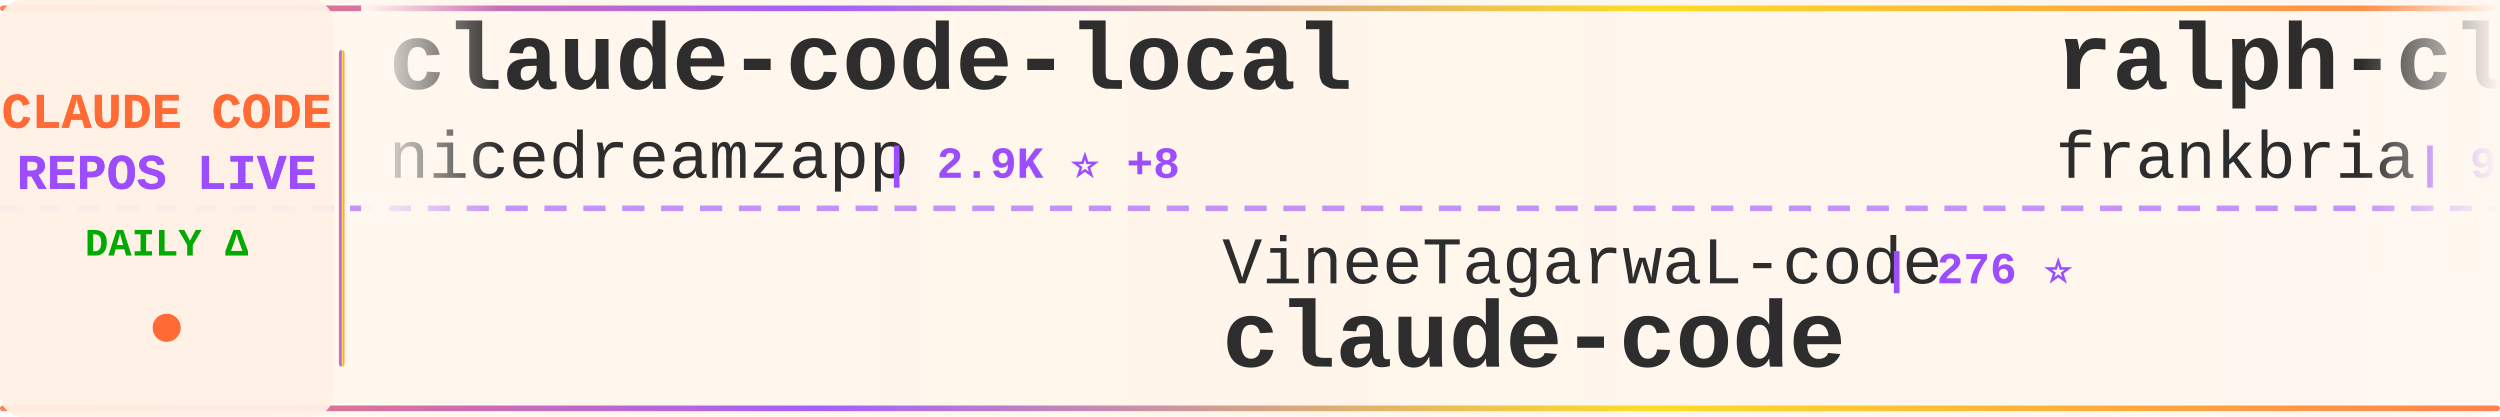
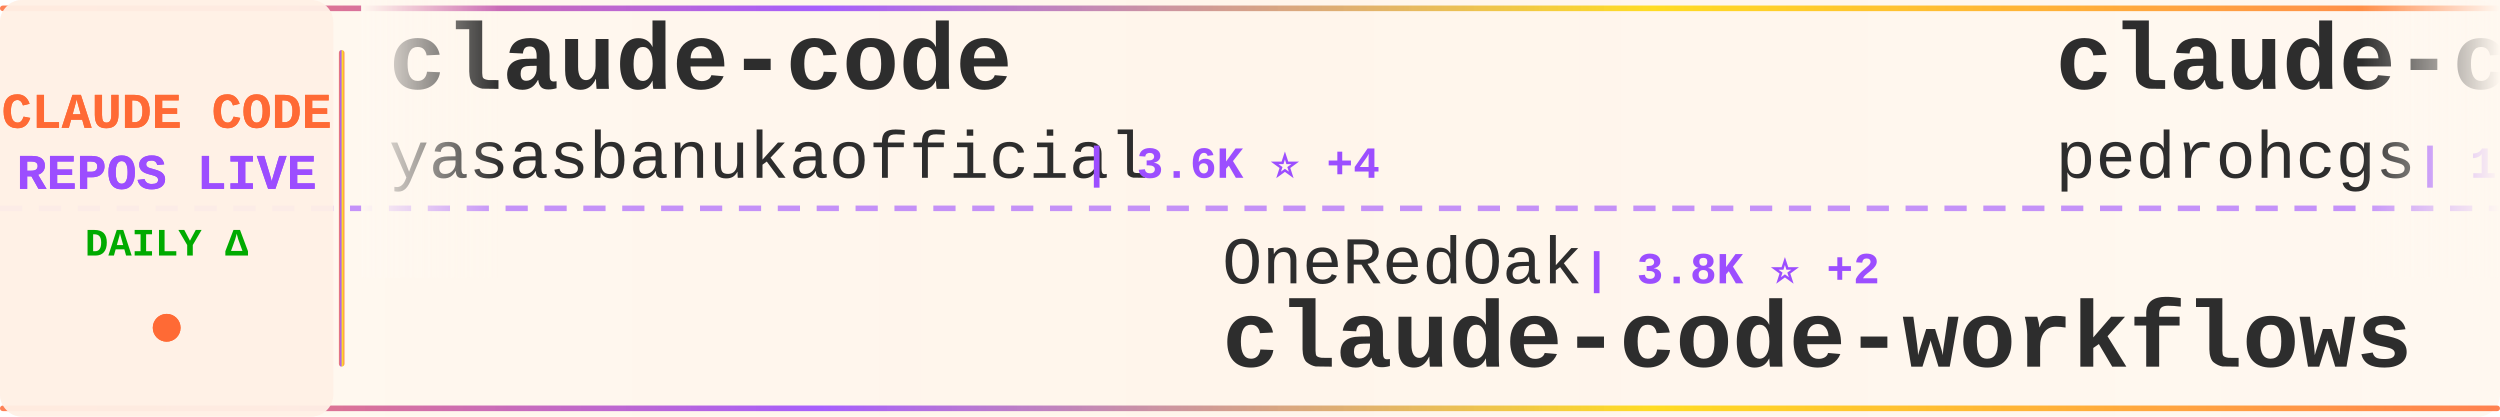
<svg xmlns="http://www.w3.org/2000/svg" width="900" height="150">
  <defs>
    <linearGradient id="tickerBg" x1="0%" y1="0%" x2="100%" y2="0%">
      <stop offset="0%" style="stop-color:#fff8f0;stop-opacity:0.98" />
      <stop offset="50%" style="stop-color:#fff5eb;stop-opacity:1" />
      <stop offset="100%" style="stop-color:#fff8f0;stop-opacity:0.98" />
    </linearGradient>
    <linearGradient id="borderGrad" x1="0%" y1="0%" x2="100%" y2="0%">
      <stop offset="0%" style="stop-color:#FF6B35;stop-opacity:0.85">
        <animate attributeName="stop-opacity" values="0.85;1;0.85" dur="2s" repeatCount="indefinite" />
      </stop>
      <stop offset="33%" style="stop-color:#9C4EFF;stop-opacity:0.9">
        <animate attributeName="stop-opacity" values="0.9;1;0.9" dur="2.2s" repeatCount="indefinite" />
      </stop>
      <stop offset="66%" style="stop-color:#FFD700;stop-opacity:0.85">
        <animate attributeName="stop-opacity" values="0.85;1;0.85" dur="1.8s" repeatCount="indefinite" />
      </stop>
      <stop offset="100%" style="stop-color:#FF6B35;stop-opacity:0.85">
        <animate attributeName="stop-opacity" values="0.85;1;0.85" dur="2s" repeatCount="indefinite" />
      </stop>
    </linearGradient>
    <filter id="textGlow">
      <feGaussianBlur stdDeviation="0.15" result="coloredBlur" />
      <feMerge>
        <feMergeNode in="coloredBlur" />
        <feMergeNode in="SourceGraphic" />
      </feMerge>
    </filter>
    <filter id="metricGlow">
      <feGaussianBlur stdDeviation="0.2" result="coloredBlur" />
      <feMerge>
        <feMergeNode in="coloredBlur" />
        <feMergeNode in="SourceGraphic" />
      </feMerge>
    </filter>
    <linearGradient id="leftFade" x1="0%" y1="0%" x2="100%" y2="0%">
      <stop offset="0%" style="stop-color:#fff8f0;stop-opacity:1" />
      <stop offset="100%" style="stop-color:#fff8f0;stop-opacity:0" />
    </linearGradient>
    <linearGradient id="rightFade" x1="0%" y1="0%" x2="100%" y2="0%">
      <stop offset="0%" style="stop-color:#fff8f0;stop-opacity:0" />
      <stop offset="100%" style="stop-color:#fff8f0;stop-opacity:1" />
    </linearGradient>
  </defs>
  <rect width="900" height="150" fill="url(#tickerBg)" rx="8" />
  <rect x="0" y="2" width="900" height="2" fill="url(#borderGrad)" rx="1" />
  <rect x="0" y="146" width="900" height="2" fill="url(#borderGrad)" rx="1" />
  <line x1="0" y1="75" x2="900" y2="75" stroke="#9C4EFF" stroke-width="2" stroke-dasharray="8 6" opacity="0.6" />
  <rect x="0" y="0" width="120" height="150" fill="#fff0e6" opacity="0.95" rx="8" />
  <text x="60" y="46" font-family="'Courier New', monospace" font-size="18" font-weight="bold" fill="#FF6B35" text-anchor="middle" filter="url(#textGlow)">
    CLAUDE CODE
  </text>
  <text x="60" y="68" font-family="'Courier New', monospace" font-size="18" font-weight="bold" fill="#9C4EFF" text-anchor="middle" filter="url(#textGlow)">
    REPOS LIVE
  </text>
  <text x="60" y="92" font-family="'Courier New', monospace" font-size="14" font-weight="bold" fill="#00aa00" text-anchor="middle">
    DAILY Δ
  </text>
  <circle cx="60" cy="118" r="5" fill="#FF6B35" filter="url(#metricGlow)">
    <animate attributeName="r" values="4;6;4" dur="1.5s" repeatCount="indefinite" />
    <animate attributeName="opacity" values="0.6;1;0.6" dur="1.5s" repeatCount="indefinite" />
  </circle>
  <rect x="122" y="18" width="2" height="114" fill="url(#borderGrad)" rx="1" />
  <clipPath id="tickerClip">
    <rect x="130" y="0" width="770" height="150" />
  </clipPath>
  <g clip-path="url(#tickerClip)">
    <g id="tickerItems">
      <animateTransform attributeName="transform" attributeType="XML" type="translate" from="0 0" to="-3000 0" dur="54s" repeatCount="indefinite" />
      <g transform="translate(0, 0)">
-         <text x="140" y="32" font-family="'Courier New', monospace" font-size="34" font-weight="bold" fill="#2d2d2d">claude-code-local</text>
-         <text x="140" y="64" font-family="'Courier New', monospace" font-size="24" font-weight="normal" fill="#2d2d2d" opacity="1.0">nicedreamzapp</text>
-         <text x="318" y="64" font-family="'Courier New', monospace" font-size="16" font-weight="bold" fill="#9C4EFF"> | 2.9K ⭐ +8</text>
+         <text x="140" y="32" font-family="'Courier New', monospace" font-size="34" font-weight="bold" fill="#2d2d2d">claude-code</text>
+         <text x="140" y="64" font-family="'Courier New', monospace" font-size="24" font-weight="normal" fill="#2d2d2d" opacity="1.0">yasasbanukaofficial</text>
+         <text x="390" y="64" font-family="'Courier New', monospace" font-size="16" font-weight="bold" fill="#9C4EFF"> | 3.6K ⭐ +4</text>
      </g>
      <g transform="translate(300, 0)">
-         <text x="140" y="102" font-family="'Courier New', monospace" font-size="24" font-weight="normal" fill="#2d2d2d" opacity="1.0">VineeTagarwaL-code</text>
-         <text x="378" y="102" font-family="'Courier New', monospace" font-size="16" font-weight="bold" fill="#9C4EFF"> | 276 ⭐</text>
-         <text x="140" y="132" font-family="'Courier New', monospace" font-size="34" font-weight="bold" fill="#2d2d2d">claude-code</text>
+         <text x="140" y="102" font-family="'Courier New', monospace" font-size="24" font-weight="normal" fill="#2d2d2d" opacity="1.0">OneRedOak</text>
+         <text x="270" y="102" font-family="'Courier New', monospace" font-size="16" font-weight="bold" fill="#9C4EFF"> | 3.8K ⭐ +2</text>
+         <text x="140" y="132" font-family="'Courier New', monospace" font-size="34" font-weight="bold" fill="#2d2d2d">claude-code-workflows</text>
      </g>
      <g transform="translate(600, 0)">
-         <text x="140" y="32" font-family="'Courier New', monospace" font-size="34" font-weight="bold" fill="#2d2d2d">ralph-claude-code</text>
-         <text x="140" y="64" font-family="'Courier New', monospace" font-size="24" font-weight="normal" fill="#2d2d2d" opacity="1.0">frankbria</text>
-         <text x="270" y="64" font-family="'Courier New', monospace" font-size="16" font-weight="bold" fill="#9C4EFF"> | 9.5K ⭐ +6</text>
+         <text x="140" y="32" font-family="'Courier New', monospace" font-size="34" font-weight="bold" fill="#2d2d2d">claude-code-my-workflow</text>
+         <text x="140" y="64" font-family="'Courier New', monospace" font-size="24" font-weight="normal" fill="#2d2d2d" opacity="1.0">pedrohcgs</text>
+         <text x="270" y="64" font-family="'Courier New', monospace" font-size="16" font-weight="bold" fill="#9C4EFF"> | 1.3K ⭐ +8</text>
      </g>
      <g transform="translate(900, 0)">
-         <text x="140" y="102" font-family="'Courier New', monospace" font-size="24" font-weight="normal" fill="#2d2d2d" opacity="1.0">luyao618</text>
-         <text x="258" y="102" font-family="'Courier New', monospace" font-size="16" font-weight="bold" fill="#9C4EFF"> | 1.6K ⭐ +4</text>
-         <text x="140" y="132" font-family="'Courier New', monospace" font-size="34" font-weight="bold" fill="#2d2d2d">Claude-Code-Source-Study</text>
+         <text x="140" y="102" font-family="'Courier New', monospace" font-size="24" font-weight="normal" fill="#2d2d2d" opacity="1.0">AprilNEA</text>
+         <text x="258" y="102" font-family="'Courier New', monospace" font-size="16" font-weight="bold" fill="#9C4EFF"> | 387 ⭐</text>
+         <text x="140" y="132" font-family="'Courier New', monospace" font-size="34" font-weight="bold" fill="#2d2d2d">claude-code-source</text>
      </g>
      <g transform="translate(1200, 0)">
-         <text x="140" y="32" font-family="'Courier New', monospace" font-size="34" font-weight="bold" fill="#2d2d2d">claude-code-source-code</text>
-         <text x="140" y="64" font-family="'Courier New', monospace" font-size="24" font-weight="normal" fill="#2d2d2d" opacity="1.0">777genius</text>
-         <text x="270" y="64" font-family="'Courier New', monospace" font-size="16" font-weight="bold" fill="#9C4EFF"> | 918 ⭐ +1</text>
+         <text x="140" y="32" font-family="'Courier New', monospace" font-size="34" font-weight="bold" fill="#2d2d2d">claude-howto</text>
+         <text x="140" y="64" font-family="'Courier New', monospace" font-size="24" font-weight="normal" fill="#2d2d2d" opacity="1.0">luongnv89</text>
+         <text x="270" y="64" font-family="'Courier New', monospace" font-size="16" font-weight="bold" fill="#9C4EFF"> | 39.1K ⭐ +70</text>
      </g>
      <g transform="translate(1500, 0)">
-         <text x="140" y="102" font-family="'Courier New', monospace" font-size="24" font-weight="normal" fill="#2d2d2d" opacity="1.0">xorespesp</text>
-         <text x="270" y="102" font-family="'Courier New', monospace" font-size="16" font-weight="bold" fill="#9C4EFF"> | 228 ⭐</text>
-         <text x="140" y="132" font-family="'Courier New', monospace" font-size="34" font-weight="bold" fill="#2d2d2d">claude-code</text>
+         <text x="140" y="102" font-family="'Courier New', monospace" font-size="24" font-weight="normal" fill="#2d2d2d" opacity="1.0">Chachamaru127</text>
+         <text x="318" y="102" font-family="'Courier New', monospace" font-size="16" font-weight="bold" fill="#9C4EFF"> | 2.9K ⭐ +9</text>
+         <text x="140" y="132" font-family="'Courier New', monospace" font-size="34" font-weight="bold" fill="#2d2d2d">claude-code-harness</text>
      </g>
      <g transform="translate(1800, 0)">
-         <text x="140" y="32" font-family="'Courier New', monospace" font-size="34" font-weight="bold" fill="#2d2d2d">claude-code</text>
-         <text x="140" y="64" font-family="'Courier New', monospace" font-size="24" font-weight="normal" fill="#2d2d2d" opacity="1.0">lowcortisolprogrammer</text>
-         <text x="414" y="64" font-family="'Courier New', monospace" font-size="16" font-weight="bold" fill="#9C4EFF"> | 170 ⭐</text>
+         <text x="140" y="32" font-family="'Courier New', monospace" font-size="34" font-weight="bold" fill="#2d2d2d">claude-code-guide</text>
+         <text x="140" y="64" font-family="'Courier New', monospace" font-size="24" font-weight="normal" fill="#2d2d2d" opacity="1.0">zebbern</text>
+         <text x="246" y="64" font-family="'Courier New', monospace" font-size="16" font-weight="bold" fill="#9C4EFF"> | 4.4K ⭐ +4</text>
      </g>
      <g transform="translate(2100, 0)">
-         <text x="140" y="102" font-family="'Courier New', monospace" font-size="24" font-weight="normal" fill="#2d2d2d" opacity="1.0">zebbern</text>
-         <text x="246" y="102" font-family="'Courier New', monospace" font-size="16" font-weight="bold" fill="#9C4EFF"> | 4.4K ⭐ +7</text>
-         <text x="140" y="132" font-family="'Courier New', monospace" font-size="34" font-weight="bold" fill="#2d2d2d">claude-code-guide</text>
+         <text x="140" y="102" font-family="'Courier New', monospace" font-size="24" font-weight="normal" fill="#2d2d2d" opacity="1.0">jqueryscript</text>
+         <text x="306" y="102" font-family="'Courier New', monospace" font-size="16" font-weight="bold" fill="#9C4EFF"> | 453 ⭐ +4</text>
+         <text x="140" y="132" font-family="'Courier New', monospace" font-size="34" font-weight="bold" fill="#2d2d2d">awesome-claude-code</text>
      </g>
      <g transform="translate(2400, 0)">
-         <text x="140" y="32" font-family="'Courier New', monospace" font-size="34" font-weight="bold" fill="#2d2d2d">claude-code-rev</text>
-         <text x="140" y="64" font-family="'Courier New', monospace" font-size="24" font-weight="normal" fill="#2d2d2d" opacity="1.0">oboard</text>
-         <text x="234" y="64" font-family="'Courier New', monospace" font-size="16" font-weight="bold" fill="#9C4EFF"> | 3.2K ⭐ +2</text>
+         <text x="140" y="32" font-family="'Courier New', monospace" font-size="34" font-weight="bold" fill="#2d2d2d">claude-code-spec-workflo...</text>
+         <text x="140" y="64" font-family="'Courier New', monospace" font-size="24" font-weight="normal" fill="#2d2d2d" opacity="1.0">Pimzino</text>
+         <text x="246" y="64" font-family="'Courier New', monospace" font-size="16" font-weight="bold" fill="#9C4EFF"> | 3.8K ⭐ +3</text>
      </g>
      <g transform="translate(2700, 0)">
        <text x="140" y="102" font-family="'Courier New', monospace" font-size="24" font-weight="normal" fill="#2d2d2d" opacity="1.0">musistudio</text>
-         <text x="282" y="102" font-family="'Courier New', monospace" font-size="16" font-weight="bold" fill="#9C4EFF"> | 35.5K ⭐ +35</text>
+         <text x="282" y="102" font-family="'Courier New', monospace" font-size="16" font-weight="bold" fill="#9C4EFF"> | 35.5K ⭐ +34</text>
        <text x="140" y="132" font-family="'Courier New', monospace" font-size="34" font-weight="bold" fill="#2d2d2d">claude-code-router</text>
      </g>
      <g transform="translate(3000, 0)">
-         <text x="140" y="32" font-family="'Courier New', monospace" font-size="34" font-weight="bold" fill="#2d2d2d">claude-code-local</text>
-         <text x="140" y="64" font-family="'Courier New', monospace" font-size="24" font-weight="normal" fill="#2d2d2d" opacity="1.0">nicedreamzapp</text>
-         <text x="318" y="64" font-family="'Courier New', monospace" font-size="16" font-weight="bold" fill="#9C4EFF"> | 2.9K ⭐ +8</text>
+         <text x="140" y="32" font-family="'Courier New', monospace" font-size="34" font-weight="bold" fill="#2d2d2d">claude-code</text>
+         <text x="140" y="64" font-family="'Courier New', monospace" font-size="24" font-weight="normal" fill="#2d2d2d" opacity="1.0">yasasbanukaofficial</text>
+         <text x="390" y="64" font-family="'Courier New', monospace" font-size="16" font-weight="bold" fill="#9C4EFF"> | 3.6K ⭐ +4</text>
      </g>
      <g transform="translate(3300, 0)">
-         <text x="140" y="102" font-family="'Courier New', monospace" font-size="24" font-weight="normal" fill="#2d2d2d" opacity="1.0">VineeTagarwaL-code</text>
-         <text x="378" y="102" font-family="'Courier New', monospace" font-size="16" font-weight="bold" fill="#9C4EFF"> | 276 ⭐</text>
-         <text x="140" y="132" font-family="'Courier New', monospace" font-size="34" font-weight="bold" fill="#2d2d2d">claude-code</text>
+         <text x="140" y="102" font-family="'Courier New', monospace" font-size="24" font-weight="normal" fill="#2d2d2d" opacity="1.0">OneRedOak</text>
+         <text x="270" y="102" font-family="'Courier New', monospace" font-size="16" font-weight="bold" fill="#9C4EFF"> | 3.8K ⭐ +2</text>
+         <text x="140" y="132" font-family="'Courier New', monospace" font-size="34" font-weight="bold" fill="#2d2d2d">claude-code-workflows</text>
      </g>
      <g transform="translate(3600, 0)">
-         <text x="140" y="32" font-family="'Courier New', monospace" font-size="34" font-weight="bold" fill="#2d2d2d">ralph-claude-code</text>
-         <text x="140" y="64" font-family="'Courier New', monospace" font-size="24" font-weight="normal" fill="#2d2d2d" opacity="1.0">frankbria</text>
-         <text x="270" y="64" font-family="'Courier New', monospace" font-size="16" font-weight="bold" fill="#9C4EFF"> | 9.5K ⭐ +6</text>
+         <text x="140" y="32" font-family="'Courier New', monospace" font-size="34" font-weight="bold" fill="#2d2d2d">claude-code-my-workflow</text>
+         <text x="140" y="64" font-family="'Courier New', monospace" font-size="24" font-weight="normal" fill="#2d2d2d" opacity="1.0">pedrohcgs</text>
+         <text x="270" y="64" font-family="'Courier New', monospace" font-size="16" font-weight="bold" fill="#9C4EFF"> | 1.3K ⭐ +8</text>
      </g>
      <g transform="translate(3900, 0)">
-         <text x="140" y="102" font-family="'Courier New', monospace" font-size="24" font-weight="normal" fill="#2d2d2d" opacity="1.0">luyao618</text>
-         <text x="258" y="102" font-family="'Courier New', monospace" font-size="16" font-weight="bold" fill="#9C4EFF"> | 1.6K ⭐ +4</text>
-         <text x="140" y="132" font-family="'Courier New', monospace" font-size="34" font-weight="bold" fill="#2d2d2d">Claude-Code-Source-Study</text>
+         <text x="140" y="102" font-family="'Courier New', monospace" font-size="24" font-weight="normal" fill="#2d2d2d" opacity="1.0">AprilNEA</text>
+         <text x="258" y="102" font-family="'Courier New', monospace" font-size="16" font-weight="bold" fill="#9C4EFF"> | 387 ⭐</text>
+         <text x="140" y="132" font-family="'Courier New', monospace" font-size="34" font-weight="bold" fill="#2d2d2d">claude-code-source</text>
      </g>
    </g>
  </g>
  <rect x="130" y="0" width="50" height="100" fill="url(#leftFade)" />
  <rect x="850" y="0" width="50" height="100" fill="url(#rightFade)" />
</svg>
